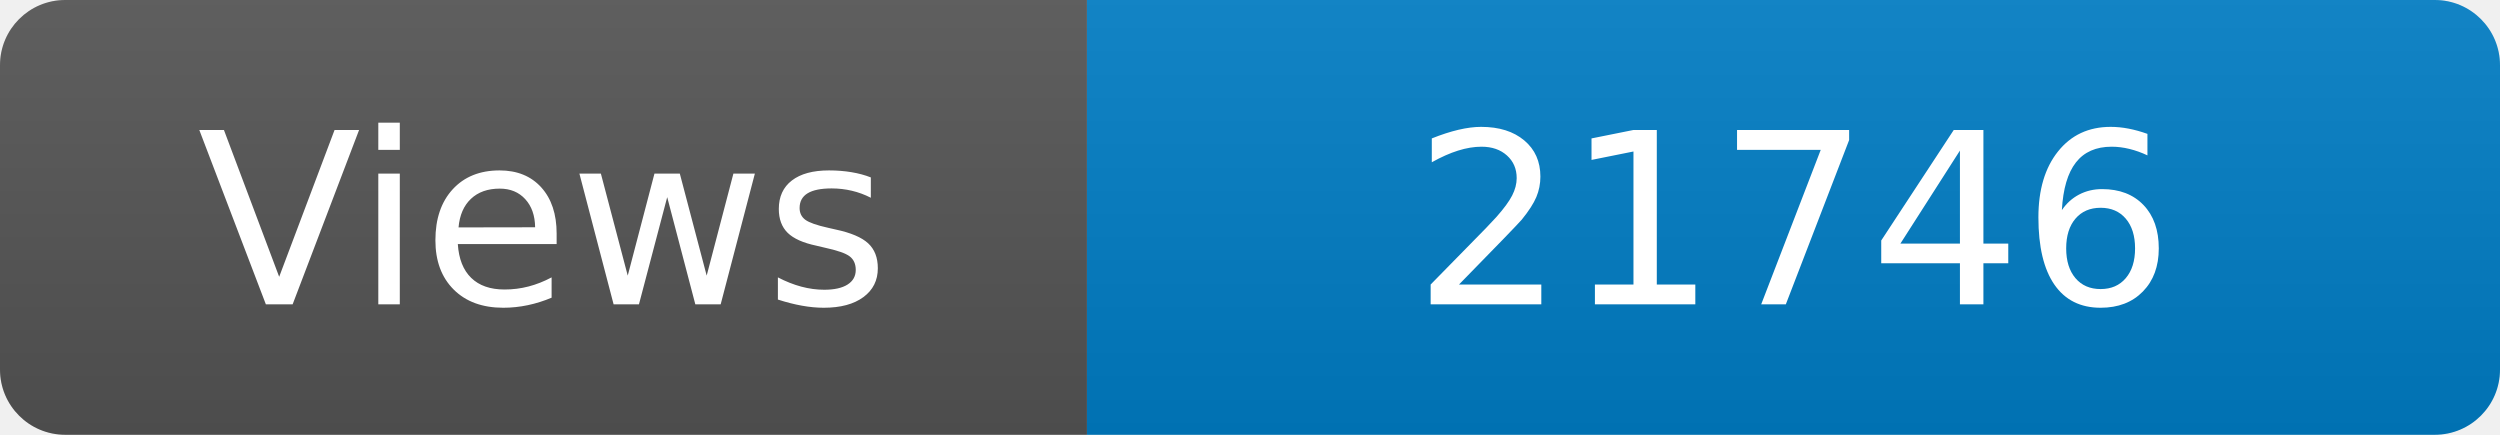
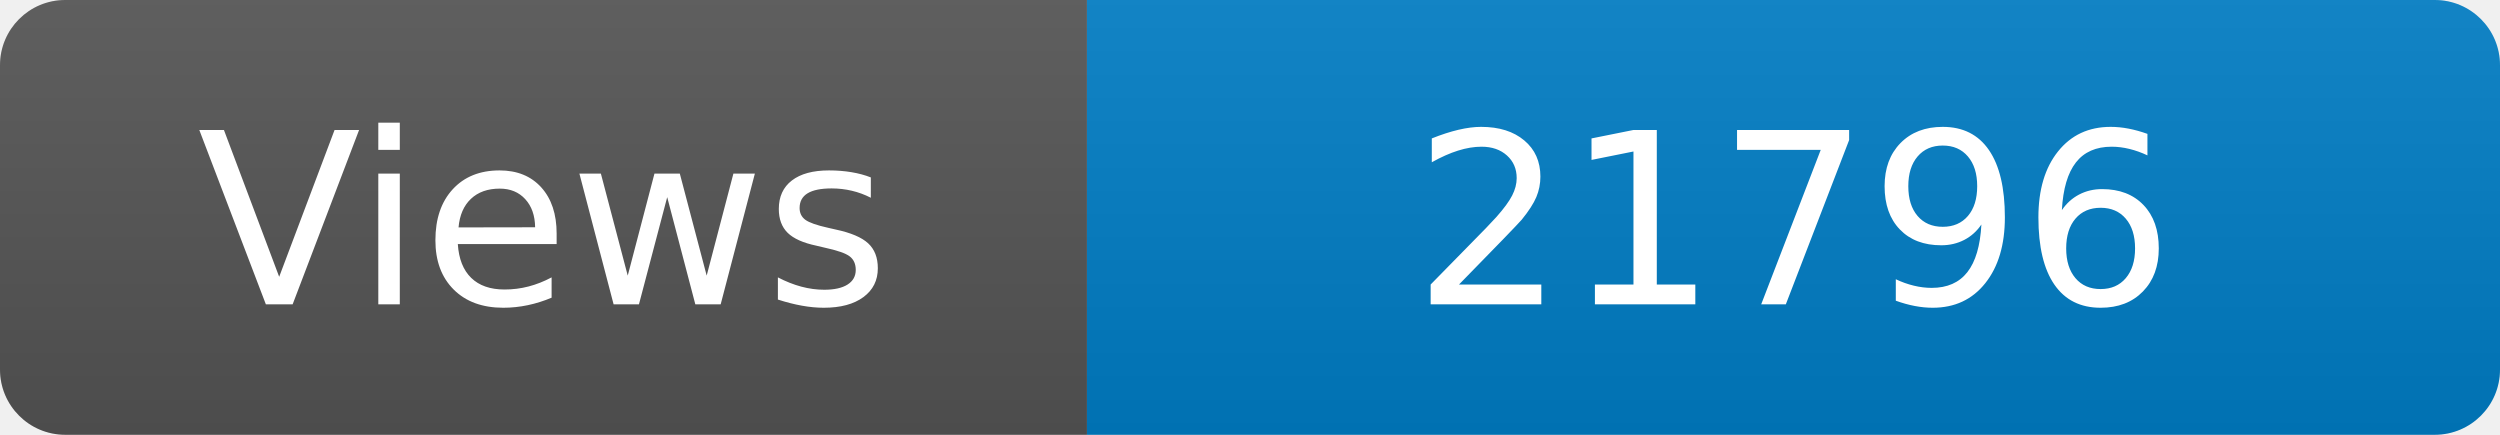
<svg xmlns="http://www.w3.org/2000/svg" width="115" height="20" role="img" aria-label="Maintained?: yes">
  <linearGradient id="s" x2="0" y2="100%">
    <stop offset="0" stop-color="#bbb" stop-opacity=".1" />
    <stop offset="1" stop-opacity=".1" />
  </linearGradient>
  <clipPath id="r">
    <rect width="115" height="20" rx="3" fill="#fff" />
  </clipPath>
  <g clip-path="url(#r)">
    <rect width="50" height="20" fill="#555" />
    <rect x="50" width="160" height="20" fill="#007ec6" />
    <rect width="115" height="20" fill="url(#s)" />
  </g>
  <g fill="#fff" text-anchor="middle" font-family="Verdana,Geneva,DejaVu Sans,sans-serif" font-size="110">
    <text x="250" y="140" transform="scale(.1)" fill="#fff">Views</text>
-     <text x="825" y="140" transform="scale(.1)" fill="#fff">21746</text>
+     <text x="825" y="140" transform="scale(.1)" fill="#fff">21796</text>
  </g>
</svg>
